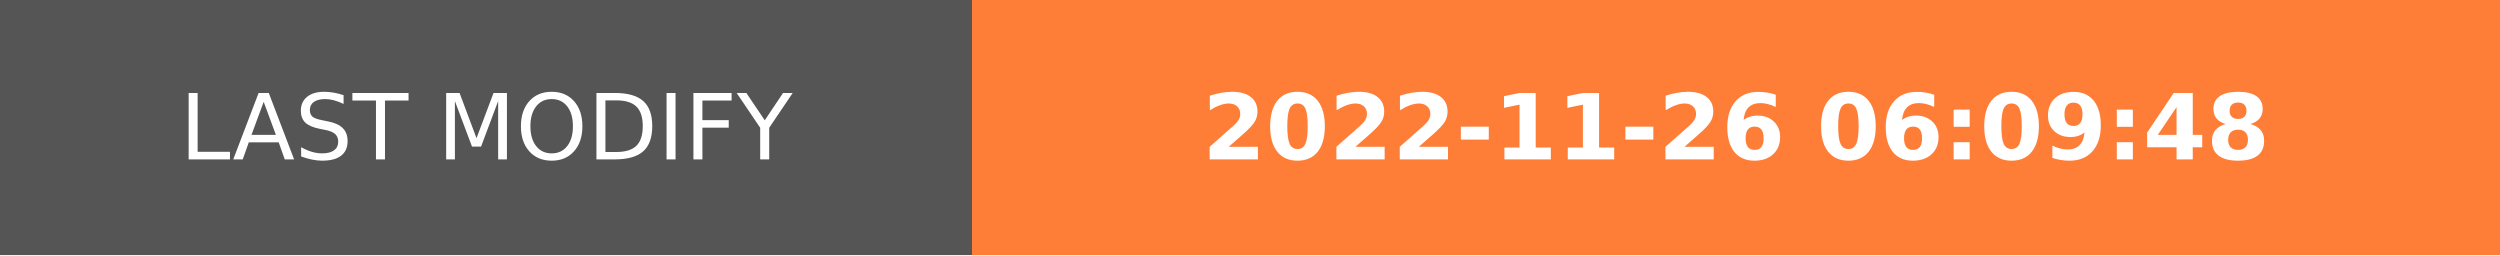
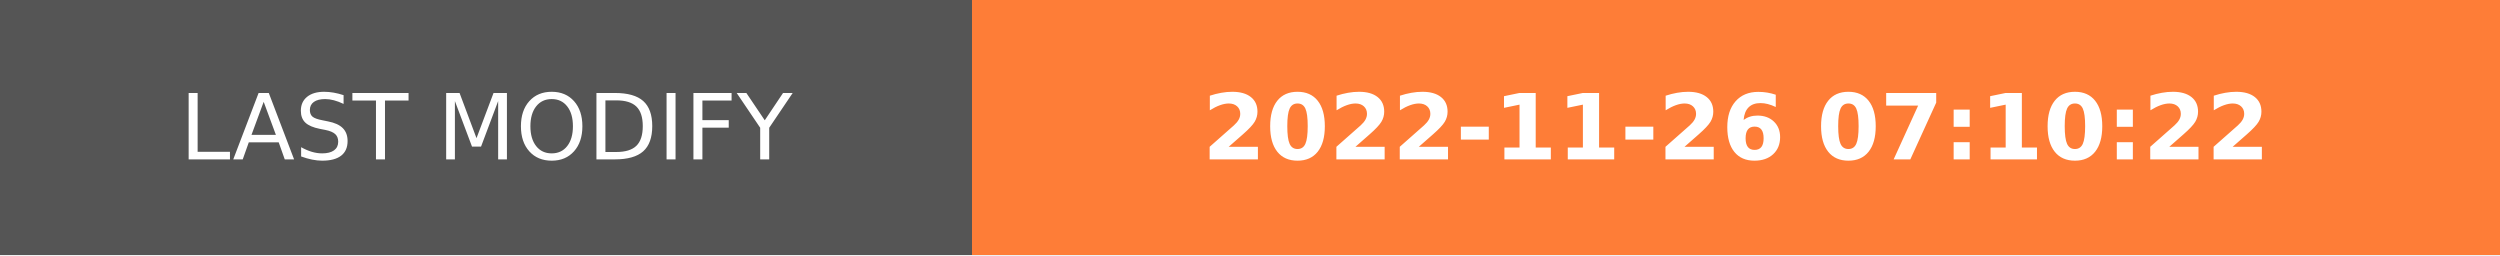
- <svg xmlns="http://www.w3.org/2000/svg" width="274.5" height="28" role="img" aria-label="LAST MODIFY: 2022-11-26 06:09:48">
+ <svg xmlns="http://www.w3.org/2000/svg" width="274.5" height="28" role="img" aria-label="LAST MODIFY: 2022-11-26 07:10:22">
  <g shape-rendering="crispEdges">
    <rect width="106.75" height="28" fill="#555" />
    <rect x="106.75" width="167.75" height="28" fill="#fe7d37" />
  </g>
  <g fill="#fff" text-anchor="middle" font-family="Verdana,Geneva,DejaVu Sans,sans-serif" text-rendering="geometricPrecision" font-size="100">
    <text transform="scale(.1)" x="533.75" y="175" textLength="827.5" fill="#fff">LAST MODIFY</text>
-     <text transform="scale(.1)" x="1906.25" y="175" textLength="1437.5" fill="#fff" font-weight="bold">2022-11-26 06:09:48</text>
+     <text transform="scale(.1)" x="1906.25" y="175" textLength="1437.5" fill="#fff" font-weight="bold">2022-11-26 07:10:22</text>
  </g>
</svg>
